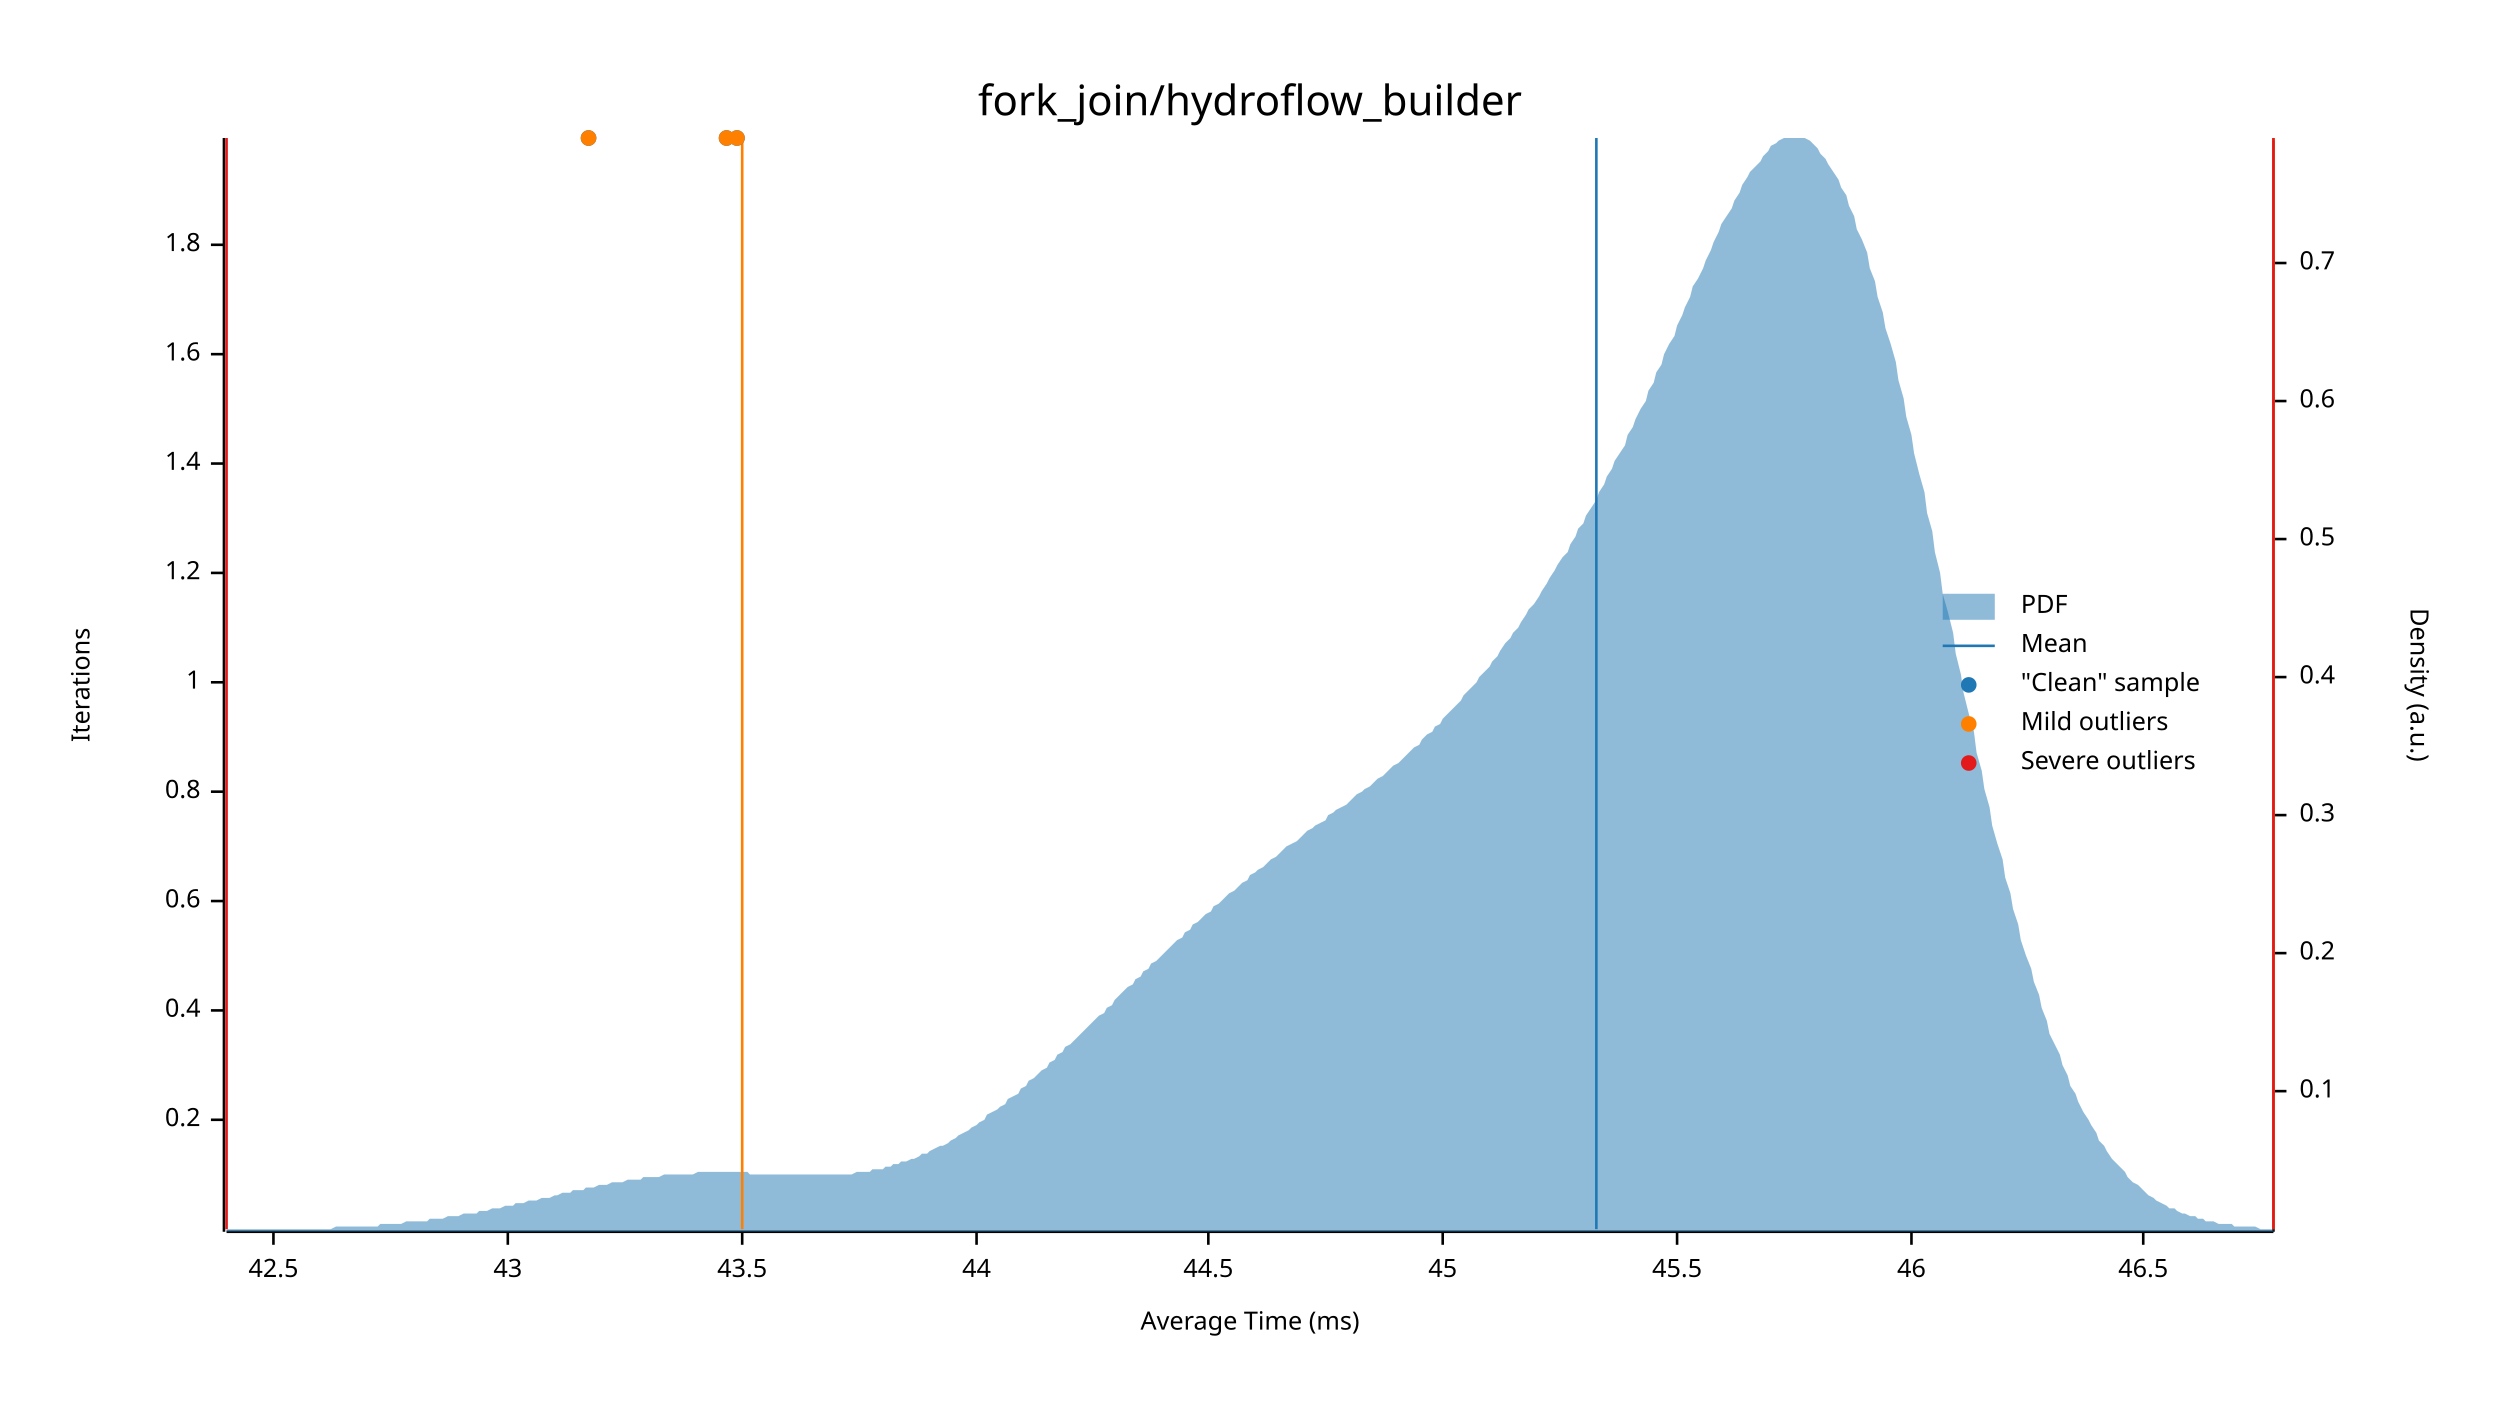
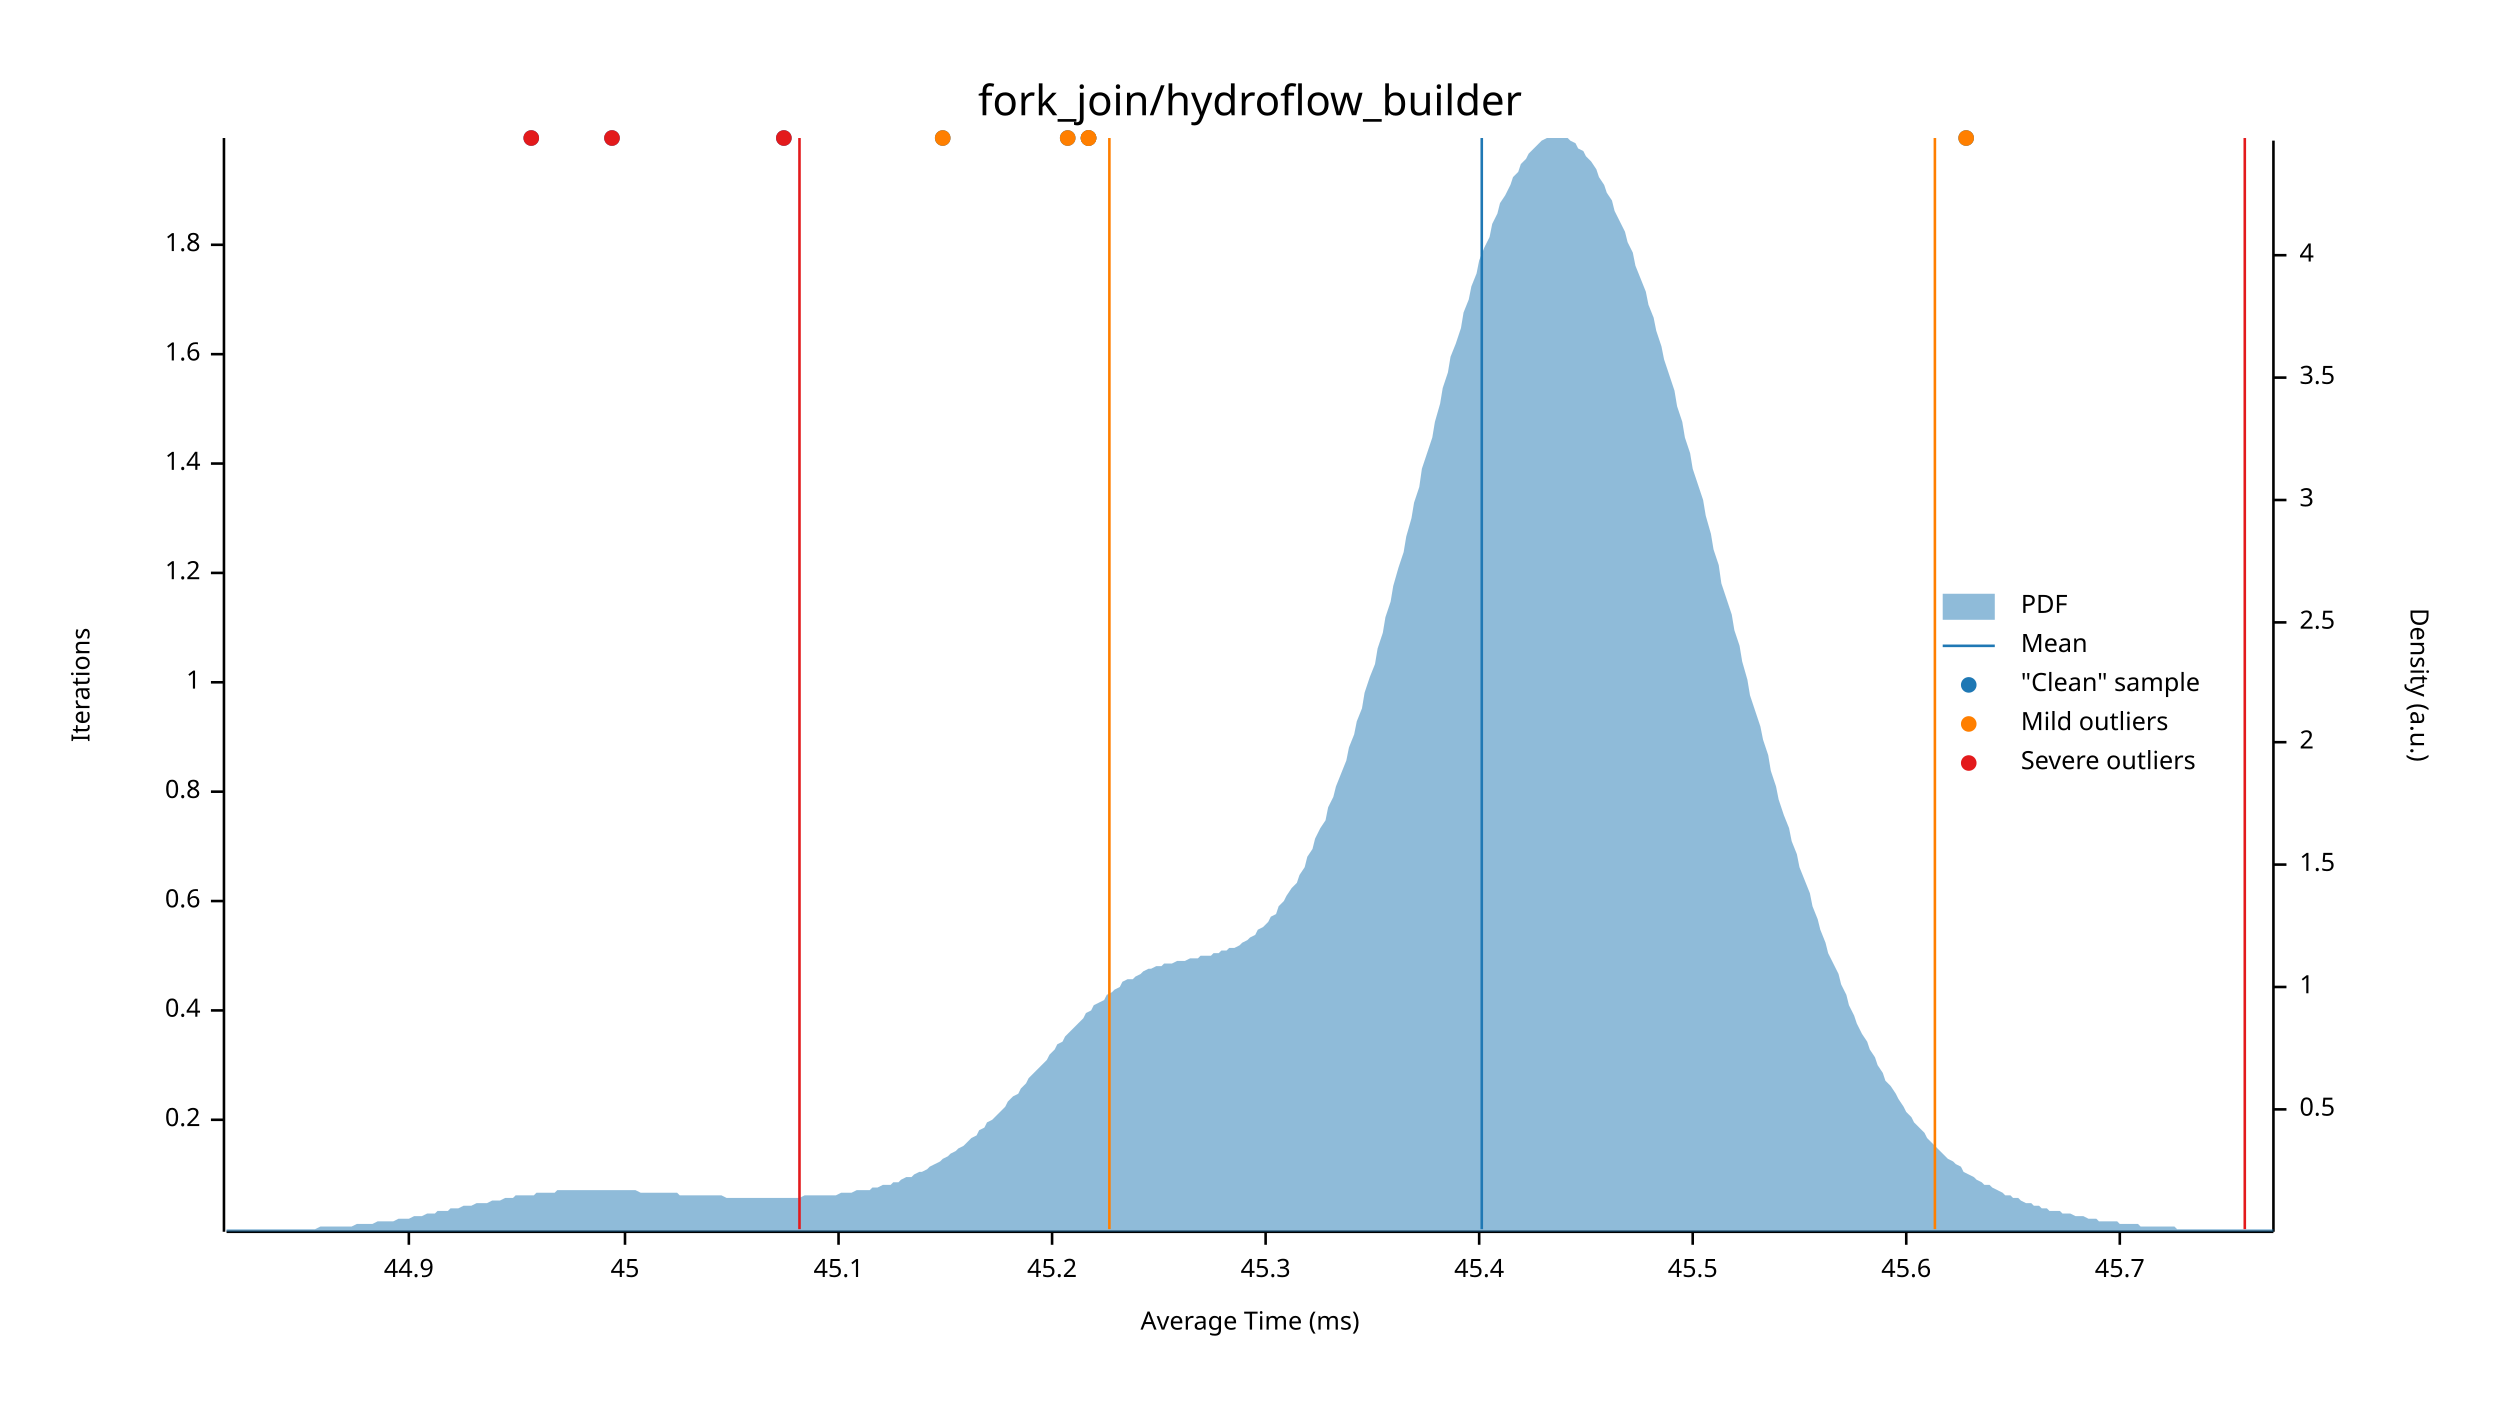
<svg xmlns="http://www.w3.org/2000/svg" width="960" height="540" viewBox="0 0 960 540">
  <text x="480" y="32" dy="0.76em" text-anchor="middle" font-family="sans-serif" font-size="16.129" opacity="1" fill="#000000">
fork_join/hydroflow_builder
</text>
  <text x="27" y="263" dy="0.76em" text-anchor="middle" font-family="sans-serif" font-size="9.677" opacity="1" fill="#000000" transform="rotate(270, 27, 263)">
Iterations
</text>
  <text x="480" y="513" dy="-0.5ex" text-anchor="middle" font-family="sans-serif" font-size="9.677" opacity="1" fill="#000000">
Average Time (ms)
</text>
  <polyline fill="none" opacity="1" stroke="#000000" stroke-width="1" points="86,53 86,473 " />
  <text x="77" y="430" dy="0.5ex" text-anchor="end" font-family="sans-serif" font-size="9.677" opacity="1" fill="#000000">
0.2
</text>
  <polyline fill="none" opacity="1" stroke="#000000" stroke-width="1" points="81,430 86,430 " />
  <text x="77" y="388" dy="0.5ex" text-anchor="end" font-family="sans-serif" font-size="9.677" opacity="1" fill="#000000">
0.4
</text>
  <polyline fill="none" opacity="1" stroke="#000000" stroke-width="1" points="81,388 86,388 " />
  <text x="77" y="346" dy="0.5ex" text-anchor="end" font-family="sans-serif" font-size="9.677" opacity="1" fill="#000000">
0.6
</text>
  <polyline fill="none" opacity="1" stroke="#000000" stroke-width="1" points="81,346 86,346 " />
  <text x="77" y="304" dy="0.5ex" text-anchor="end" font-family="sans-serif" font-size="9.677" opacity="1" fill="#000000">
0.8
</text>
  <polyline fill="none" opacity="1" stroke="#000000" stroke-width="1" points="81,304 86,304 " />
  <text x="77" y="262" dy="0.5ex" text-anchor="end" font-family="sans-serif" font-size="9.677" opacity="1" fill="#000000">
1
</text>
  <polyline fill="none" opacity="1" stroke="#000000" stroke-width="1" points="81,262 86,262 " />
  <text x="77" y="220" dy="0.5ex" text-anchor="end" font-family="sans-serif" font-size="9.677" opacity="1" fill="#000000">
1.2
</text>
  <polyline fill="none" opacity="1" stroke="#000000" stroke-width="1" points="81,220 86,220 " />
  <text x="77" y="178" dy="0.5ex" text-anchor="end" font-family="sans-serif" font-size="9.677" opacity="1" fill="#000000">
1.4
</text>
  <polyline fill="none" opacity="1" stroke="#000000" stroke-width="1" points="81,178 86,178 " />
  <text x="77" y="136" dy="0.5ex" text-anchor="end" font-family="sans-serif" font-size="9.677" opacity="1" fill="#000000">
1.6
</text>
  <polyline fill="none" opacity="1" stroke="#000000" stroke-width="1" points="81,136 86,136 " />
  <text x="77" y="94" dy="0.5ex" text-anchor="end" font-family="sans-serif" font-size="9.677" opacity="1" fill="#000000">
1.8
</text>
  <polyline fill="none" opacity="1" stroke="#000000" stroke-width="1" points="81,94 86,94 " />
  <polyline fill="none" opacity="1" stroke="#000000" stroke-width="1" points="87,473 873,473 " />
-   <text x="105" y="483" dy="0.76em" text-anchor="middle" font-family="sans-serif" font-size="9.677" opacity="1" fill="#000000">
- 42.5
+   <text x="157" y="483" dy="0.76em" text-anchor="middle" font-family="sans-serif" font-size="9.677" opacity="1" fill="#000000">
+ 44.9
</text>
-   <polyline fill="none" opacity="1" stroke="#000000" stroke-width="1" points="105,473 105,478 " />
-   <text x="195" y="483" dy="0.76em" text-anchor="middle" font-family="sans-serif" font-size="9.677" opacity="1" fill="#000000">
- 43
- </text>
-   <polyline fill="none" opacity="1" stroke="#000000" stroke-width="1" points="195,473 195,478 " />
-   <text x="285" y="483" dy="0.76em" text-anchor="middle" font-family="sans-serif" font-size="9.677" opacity="1" fill="#000000">
- 43.5
- </text>
-   <polyline fill="none" opacity="1" stroke="#000000" stroke-width="1" points="285,473 285,478 " />
-   <text x="375" y="483" dy="0.76em" text-anchor="middle" font-family="sans-serif" font-size="9.677" opacity="1" fill="#000000">
- 44
- </text>
-   <polyline fill="none" opacity="1" stroke="#000000" stroke-width="1" points="375,473 375,478 " />
-   <text x="464" y="483" dy="0.76em" text-anchor="middle" font-family="sans-serif" font-size="9.677" opacity="1" fill="#000000">
- 44.5
- </text>
-   <polyline fill="none" opacity="1" stroke="#000000" stroke-width="1" points="464,473 464,478 " />
-   <text x="554" y="483" dy="0.76em" text-anchor="middle" font-family="sans-serif" font-size="9.677" opacity="1" fill="#000000">
+   <polyline fill="none" opacity="1" stroke="#000000" stroke-width="1" points="157,473 157,478 " />
+   <text x="240" y="483" dy="0.76em" text-anchor="middle" font-family="sans-serif" font-size="9.677" opacity="1" fill="#000000">
45
</text>
-   <polyline fill="none" opacity="1" stroke="#000000" stroke-width="1" points="554,473 554,478 " />
-   <text x="644" y="483" dy="0.76em" text-anchor="middle" font-family="sans-serif" font-size="9.677" opacity="1" fill="#000000">
+   <polyline fill="none" opacity="1" stroke="#000000" stroke-width="1" points="240,473 240,478 " />
+   <text x="322" y="483" dy="0.76em" text-anchor="middle" font-family="sans-serif" font-size="9.677" opacity="1" fill="#000000">
+ 45.1
+ </text>
+   <polyline fill="none" opacity="1" stroke="#000000" stroke-width="1" points="322,473 322,478 " />
+   <text x="404" y="483" dy="0.76em" text-anchor="middle" font-family="sans-serif" font-size="9.677" opacity="1" fill="#000000">
+ 45.2
+ </text>
+   <polyline fill="none" opacity="1" stroke="#000000" stroke-width="1" points="404,473 404,478 " />
+   <text x="486" y="483" dy="0.76em" text-anchor="middle" font-family="sans-serif" font-size="9.677" opacity="1" fill="#000000">
+ 45.3
+ </text>
+   <polyline fill="none" opacity="1" stroke="#000000" stroke-width="1" points="486,473 486,478 " />
+   <text x="568" y="483" dy="0.76em" text-anchor="middle" font-family="sans-serif" font-size="9.677" opacity="1" fill="#000000">
+ 45.4
+ </text>
+   <polyline fill="none" opacity="1" stroke="#000000" stroke-width="1" points="568,473 568,478 " />
+   <text x="650" y="483" dy="0.76em" text-anchor="middle" font-family="sans-serif" font-size="9.677" opacity="1" fill="#000000">
45.5
</text>
-   <polyline fill="none" opacity="1" stroke="#000000" stroke-width="1" points="644,473 644,478 " />
-   <text x="734" y="483" dy="0.76em" text-anchor="middle" font-family="sans-serif" font-size="9.677" opacity="1" fill="#000000">
- 46
+   <polyline fill="none" opacity="1" stroke="#000000" stroke-width="1" points="650,473 650,478 " />
+   <text x="732" y="483" dy="0.76em" text-anchor="middle" font-family="sans-serif" font-size="9.677" opacity="1" fill="#000000">
+ 45.6
</text>
-   <polyline fill="none" opacity="1" stroke="#000000" stroke-width="1" points="734,473 734,478 " />
-   <text x="823" y="483" dy="0.76em" text-anchor="middle" font-family="sans-serif" font-size="9.677" opacity="1" fill="#000000">
- 46.5
+   <polyline fill="none" opacity="1" stroke="#000000" stroke-width="1" points="732,473 732,478 " />
+   <text x="814" y="483" dy="0.76em" text-anchor="middle" font-family="sans-serif" font-size="9.677" opacity="1" fill="#000000">
+ 45.7
</text>
-   <polyline fill="none" opacity="1" stroke="#000000" stroke-width="1" points="823,473 823,478 " />
+   <polyline fill="none" opacity="1" stroke="#000000" stroke-width="1" points="814,473 814,478 " />
  <text x="933" y="263" dy="0.76em" text-anchor="middle" font-family="sans-serif" font-size="9.677" opacity="1" fill="#000000" transform="rotate(90, 933, 263)">
Density (a.u.)
</text>
  <polyline fill="none" opacity="1" stroke="#000000" stroke-width="1" points="873,54 873,473 " />
-   <text x="883" y="419" dy="0.5ex" text-anchor="start" font-family="sans-serif" font-size="9.677" opacity="1" fill="#000000">
- 0.1
- </text>
-   <polyline fill="none" opacity="1" stroke="#000000" stroke-width="1" points="873,419 878,419 " />
-   <text x="883" y="366" dy="0.5ex" text-anchor="start" font-family="sans-serif" font-size="9.677" opacity="1" fill="#000000">
- 0.2
- </text>
-   <polyline fill="none" opacity="1" stroke="#000000" stroke-width="1" points="873,366 878,366 " />
-   <text x="883" y="313" dy="0.5ex" text-anchor="start" font-family="sans-serif" font-size="9.677" opacity="1" fill="#000000">
- 0.3
- </text>
-   <polyline fill="none" opacity="1" stroke="#000000" stroke-width="1" points="873,313 878,313 " />
-   <text x="883" y="260" dy="0.5ex" text-anchor="start" font-family="sans-serif" font-size="9.677" opacity="1" fill="#000000">
- 0.4
- </text>
-   <polyline fill="none" opacity="1" stroke="#000000" stroke-width="1" points="873,260 878,260 " />
-   <text x="883" y="207" dy="0.5ex" text-anchor="start" font-family="sans-serif" font-size="9.677" opacity="1" fill="#000000">
+   <text x="883" y="426" dy="0.5ex" text-anchor="start" font-family="sans-serif" font-size="9.677" opacity="1" fill="#000000">
0.5
</text>
-   <polyline fill="none" opacity="1" stroke="#000000" stroke-width="1" points="873,207 878,207 " />
-   <text x="883" y="154" dy="0.5ex" text-anchor="start" font-family="sans-serif" font-size="9.677" opacity="1" fill="#000000">
- 0.6
+   <polyline fill="none" opacity="1" stroke="#000000" stroke-width="1" points="873,426 878,426 " />
+   <text x="883" y="379" dy="0.5ex" text-anchor="start" font-family="sans-serif" font-size="9.677" opacity="1" fill="#000000">
+ 1
</text>
-   <polyline fill="none" opacity="1" stroke="#000000" stroke-width="1" points="873,154 878,154 " />
-   <text x="883" y="101" dy="0.5ex" text-anchor="start" font-family="sans-serif" font-size="9.677" opacity="1" fill="#000000">
- 0.7
+   <polyline fill="none" opacity="1" stroke="#000000" stroke-width="1" points="873,379 878,379 " />
+   <text x="883" y="332" dy="0.5ex" text-anchor="start" font-family="sans-serif" font-size="9.677" opacity="1" fill="#000000">
+ 1.5
</text>
-   <polyline fill="none" opacity="1" stroke="#000000" stroke-width="1" points="873,101 878,101 " />
-   <polygon opacity="0.5" fill="#1F78B4" points="87,472 88,472 90,472 91,472 93,472 94,472 96,472 98,472 99,472 101,472 102,472 104,472 105,472 107,472 109,472 110,472 112,472 113,472 115,472 116,472 118,472 120,472 121,472 123,472 124,472 126,472 127,472 129,471 131,471 132,471 134,471 135,471 137,471 138,471 140,471 142,471 143,471 145,471 146,470 148,470 150,470 151,470 153,470 154,470 156,469 157,469 159,469 161,469 162,469 164,469 165,468 167,468 168,468 170,468 172,467 173,467 175,467 176,467 178,466 179,466 181,466 183,466 184,465 186,465 187,465 189,464 190,464 192,464 194,463 195,463 197,463 198,462 200,462 201,462 203,461 205,461 206,461 208,460 209,460 211,460 213,459 214,459 216,458 217,458 219,458 220,457 222,457 224,457 225,456 227,456 228,456 230,455 231,455 233,455 235,454 236,454 238,454 239,454 241,453 242,453 244,453 246,453 247,452 249,452 250,452 252,452 253,452 255,451 257,451 258,451 260,451 261,451 263,451 264,451 266,451 268,450 269,450 271,450 272,450 274,450 276,450 277,450 279,450 280,450 282,450 283,450 285,450 287,450 288,451 290,451 291,451 293,451 294,451 296,451 298,451 299,451 301,451 302,451 304,451 305,451 307,451 309,451 310,451 312,451 313,451 315,451 316,451 318,451 320,451 321,451 323,451 324,451 326,451 327,451 329,450 331,450 332,450 334,450 335,449 337,449 339,449 340,448 342,448 343,447 345,447 346,446 348,446 350,445 351,445 353,444 354,443 356,443 357,442 359,441 361,440 362,440 364,439 365,438 367,437 368,436 370,435 372,434 373,433 375,432 376,431 378,430 379,428 381,427 383,426 384,425 386,424 387,422 389,421 391,420 392,418 394,417 395,415 397,414 398,413 400,411 402,410 403,408 405,407 406,405 408,404 409,402 411,401 413,399 414,398 416,396 417,395 419,393 420,392 422,390 424,389 425,387 427,386 428,384 430,382 431,381 433,379 435,378 436,376 438,375 439,373 441,372 442,370 444,369 446,367 447,366 449,364 450,363 452,361 454,360 455,358 457,357 458,355 460,354 461,353 463,351 465,350 466,348 468,347 469,346 471,344 472,343 474,342 476,340 477,339 479,338 480,336 482,335 483,334 485,333 487,331 488,330 490,329 491,328 493,326 494,325 496,324 498,323 499,322 501,320 502,319 504,318 505,317 507,316 509,315 510,313 512,312 513,311 515,310 517,309 518,308 520,306 521,305 523,304 524,303 526,302 528,300 529,299 531,298 532,297 534,295 535,294 537,293 539,291 540,290 542,288 543,287 545,286 546,284 548,282 550,281 551,279 553,278 554,276 556,274 557,273 559,271 561,269 562,267 564,265 565,264 567,262 568,260 570,258 572,256 573,254 575,252 576,250 578,247 580,245 581,243 583,241 584,239 586,236 587,234 589,232 591,229 592,227 594,224 595,222 597,219 598,217 600,214 602,212 603,209 605,206 606,203 608,201 609,198 611,195 613,192 614,189 616,186 617,183 619,180 620,177 622,174 624,171 625,167 627,164 628,161 630,157 632,154 633,150 635,147 636,143 638,140 639,136 641,132 643,129 644,125 646,121 647,118 649,114 650,110 652,107 654,103 655,100 657,96 658,93 660,89 661,86 663,83 665,80 666,77 668,74 669,71 671,68 672,66 674,64 676,62 677,60 679,58 680,56 682,55 683,54 685,53 687,53 688,53 690,53 691,53 693,53 695,54 696,55 698,57 699,59 701,61 702,63 704,66 706,69 707,72 709,75 710,79 712,83 713,88 715,92 717,97 718,103 720,108 721,114 723,120 724,126 726,132 728,139 729,146 731,153 732,160 734,167 735,174 737,182 739,189 740,197 742,204 743,212 745,220 746,228 748,235 750,243 751,251 753,259 754,266 756,274 758,281 759,289 761,296 762,303 764,310 765,317 767,324 769,330 770,337 772,343 773,349 775,355 776,361 778,367 780,372 781,377 783,382 784,387 786,392 787,397 789,401 791,405 792,409 794,413 795,417 797,420 798,423 800,427 802,430 803,432 805,435 806,438 808,440 809,442 811,445 813,447 814,448 816,450 817,452 819,454 821,455 822,456 824,458 825,459 827,460 828,461 830,462 832,463 833,464 835,464 836,465 838,466 839,466 841,467 843,467 844,468 846,468 847,469 849,469 850,469 852,470 854,470 855,470 857,470 858,471 860,471 861,471 863,471 865,471 866,471 868,472 869,472 871,472 873,472 873,473 87,473 " />
-   <polyline fill="none" opacity="1" stroke="#1F78B4" stroke-width="1" points="613,472 613,53 " />
-   <polyline fill="none" opacity="1" stroke="#FF7F00" stroke-width="1" points="285,472 285,53 " />
-   <polyline fill="none" opacity="1" stroke="#FF7F00" stroke-width="1" points="873,472 873,53 " />
-   <polyline fill="none" opacity="1" stroke="#E31A1C" stroke-width="1" points="87,472 87,53 " />
-   <polyline fill="none" opacity="1" stroke="#E31A1C" stroke-width="1" points="873,472 873,53 " />
-   <circle cx="283" cy="53" r="3" opacity="1" fill="#1F78B4" stroke="none" stroke-width="1" />
-   <circle cx="279" cy="53" r="3" opacity="1" fill="#1F78B4" stroke="none" stroke-width="1" />
-   <circle cx="226" cy="53" r="3" opacity="1" fill="#1F78B4" stroke="none" stroke-width="1" />
-   <circle cx="283" cy="53" r="3" opacity="1" fill="#FF7F00" stroke="none" stroke-width="1" />
-   <circle cx="279" cy="53" r="3" opacity="1" fill="#FF7F00" stroke="none" stroke-width="1" />
-   <circle cx="226" cy="53" r="3" opacity="1" fill="#FF7F00" stroke="none" stroke-width="1" />
+   <polyline fill="none" opacity="1" stroke="#000000" stroke-width="1" points="873,332 878,332 " />
+   <text x="883" y="285" dy="0.5ex" text-anchor="start" font-family="sans-serif" font-size="9.677" opacity="1" fill="#000000">
+ 2
+ </text>
+   <polyline fill="none" opacity="1" stroke="#000000" stroke-width="1" points="873,285 878,285 " />
+   <text x="883" y="239" dy="0.5ex" text-anchor="start" font-family="sans-serif" font-size="9.677" opacity="1" fill="#000000">
+ 2.5
+ </text>
+   <polyline fill="none" opacity="1" stroke="#000000" stroke-width="1" points="873,239 878,239 " />
+   <text x="883" y="192" dy="0.5ex" text-anchor="start" font-family="sans-serif" font-size="9.677" opacity="1" fill="#000000">
+ 3
+ </text>
+   <polyline fill="none" opacity="1" stroke="#000000" stroke-width="1" points="873,192 878,192 " />
+   <text x="883" y="145" dy="0.5ex" text-anchor="start" font-family="sans-serif" font-size="9.677" opacity="1" fill="#000000">
+ 3.5
+ </text>
+   <polyline fill="none" opacity="1" stroke="#000000" stroke-width="1" points="873,145 878,145 " />
+   <text x="883" y="98" dy="0.5ex" text-anchor="start" font-family="sans-serif" font-size="9.677" opacity="1" fill="#000000">
+ 4
+ </text>
+   <polyline fill="none" opacity="1" stroke="#000000" stroke-width="1" points="873,98 878,98 " />
+   <polygon opacity="0.5" fill="#1F78B4" points="87,472 88,472 90,472 91,472 93,472 94,472 96,472 98,472 99,472 101,472 102,472 104,472 105,472 107,472 109,472 110,472 112,472 113,472 115,472 116,472 118,472 120,472 121,472 123,471 124,471 126,471 127,471 129,471 131,471 132,471 134,471 135,471 137,470 138,470 140,470 142,470 143,470 145,469 146,469 148,469 150,469 151,469 153,468 154,468 156,468 157,468 159,467 161,467 162,467 164,466 165,466 167,466 168,465 170,465 172,465 173,464 175,464 176,464 178,463 179,463 181,463 183,462 184,462 186,462 187,462 189,461 190,461 192,461 194,460 195,460 197,460 198,459 200,459 201,459 203,459 205,459 206,458 208,458 209,458 211,458 213,458 214,457 216,457 217,457 219,457 220,457 222,457 224,457 225,457 227,457 228,457 230,457 231,457 233,457 235,457 236,457 238,457 239,457 241,457 242,457 244,457 246,458 247,458 249,458 250,458 252,458 253,458 255,458 257,458 258,458 260,458 261,459 263,459 264,459 266,459 268,459 269,459 271,459 272,459 274,459 276,459 277,459 279,460 280,460 282,460 283,460 285,460 287,460 288,460 290,460 291,460 293,460 294,460 296,460 298,460 299,460 301,460 302,460 304,460 305,460 307,460 309,459 310,459 312,459 313,459 315,459 316,459 318,459 320,459 321,459 323,458 324,458 326,458 327,458 329,457 331,457 332,457 334,457 335,456 337,456 339,455 340,455 342,455 343,454 345,454 346,453 348,452 350,452 351,451 353,450 354,450 356,449 357,448 359,447 361,446 362,445 364,444 365,443 367,442 368,441 370,440 372,438 373,437 375,436 376,434 378,433 379,431 381,430 383,428 384,427 386,425 387,423 389,421 391,420 392,418 394,416 395,414 397,412 398,411 400,409 402,407 403,405 405,403 406,401 408,400 409,398 411,396 413,394 414,393 416,391 417,389 419,388 420,386 422,385 424,384 425,382 427,381 428,380 430,379 431,377 433,376 435,376 436,375 438,374 439,373 441,372 442,372 444,371 446,371 447,370 449,370 450,370 452,369 454,369 455,369 457,368 458,368 460,368 461,367 463,367 465,367 466,366 468,366 469,365 471,365 472,364 474,364 476,363 477,362 479,361 480,360 482,359 483,357 485,356 487,354 488,352 490,351 491,348 493,346 494,344 496,341 498,339 499,336 501,333 502,329 504,326 505,322 507,318 509,315 510,310 512,306 513,302 515,297 517,292 518,287 520,282 521,277 523,272 524,266 526,260 528,255 529,249 531,243 532,237 534,231 535,225 537,218 539,212 540,206 542,199 543,193 545,187 546,180 548,174 550,168 551,162 553,155 554,149 556,143 557,137 559,132 561,126 562,120 564,115 565,110 567,105 568,100 570,95 572,91 573,86 575,82 576,78 578,75 580,71 581,68 583,66 584,63 586,61 587,59 589,57 591,55 592,54 594,53 595,53 597,53 598,53 600,53 602,53 603,54 605,55 606,57 608,58 609,60 611,62 613,65 614,68 616,71 617,74 619,77 620,81 622,85 624,89 625,93 627,97 628,102 630,107 632,112 633,117 635,122 636,127 638,133 639,138 641,144 643,150 644,156 646,162 647,168 649,174 650,180 652,186 654,192 655,198 657,205 658,211 660,217 661,224 663,230 665,236 666,242 668,248 669,254 671,261 672,267 674,273 676,279 677,284 679,290 680,296 682,302 683,307 685,313 687,318 688,323 690,328 691,333 693,338 695,343 696,348 698,353 699,357 701,362 702,366 704,370 706,374 707,378 709,382 710,386 712,390 713,393 715,397 717,400 718,403 720,406 721,409 723,412 724,415 726,417 728,420 729,422 731,425 732,427 734,429 735,431 737,433 739,435 740,437 742,439 743,440 745,442 746,443 748,445 750,446 751,447 753,448 754,450 756,451 758,452 759,453 761,454 762,455 764,455 765,456 767,457 769,458 770,459 772,459 773,460 775,460 776,461 778,462 780,462 781,463 783,463 784,464 786,464 787,465 789,465 791,465 792,466 794,466 795,466 797,467 798,467 800,467 802,468 803,468 805,468 806,469 808,469 809,469 811,469 813,469 814,470 816,470 817,470 819,470 821,470 822,471 824,471 825,471 827,471 828,471 830,471 832,471 833,471 835,471 836,472 838,472 839,472 841,472 843,472 844,472 846,472 847,472 849,472 850,472 852,472 854,472 855,472 857,472 858,472 860,472 861,472 863,472 865,472 866,472 868,472 869,472 871,472 873,472 873,473 87,473 " />
+   <polyline fill="none" opacity="1" stroke="#1F78B4" stroke-width="1" points="569,472 569,53 " />
+   <polyline fill="none" opacity="1" stroke="#FF7F00" stroke-width="1" points="426,472 426,53 " />
+   <polyline fill="none" opacity="1" stroke="#FF7F00" stroke-width="1" points="743,472 743,53 " />
+   <polyline fill="none" opacity="1" stroke="#E31A1C" stroke-width="1" points="307,472 307,53 " />
+   <polyline fill="none" opacity="1" stroke="#E31A1C" stroke-width="1" points="862,472 862,53 " />
+   <circle cx="755" cy="53" r="3" opacity="1" fill="#1F78B4" stroke="none" stroke-width="1" />
+   <circle cx="418" cy="53" r="3" opacity="1" fill="#1F78B4" stroke="none" stroke-width="1" />
+   <circle cx="235" cy="53" r="3" opacity="1" fill="#1F78B4" stroke="none" stroke-width="1" />
+   <circle cx="301" cy="53" r="3" opacity="1" fill="#1F78B4" stroke="none" stroke-width="1" />
+   <circle cx="362" cy="53" r="3" opacity="1" fill="#1F78B4" stroke="none" stroke-width="1" />
+   <circle cx="410" cy="53" r="3" opacity="1" fill="#1F78B4" stroke="none" stroke-width="1" />
+   <circle cx="204" cy="53" r="3" opacity="1" fill="#1F78B4" stroke="none" stroke-width="1" />
+   <circle cx="418" cy="53" r="3" opacity="1" fill="#1F78B4" stroke="none" stroke-width="1" />
+   <circle cx="755" cy="53" r="3" opacity="1" fill="#FF7F00" stroke="none" stroke-width="1" />
+   <circle cx="418" cy="53" r="3" opacity="1" fill="#FF7F00" stroke="none" stroke-width="1" />
+   <circle cx="362" cy="53" r="3" opacity="1" fill="#FF7F00" stroke="none" stroke-width="1" />
+   <circle cx="410" cy="53" r="3" opacity="1" fill="#FF7F00" stroke="none" stroke-width="1" />
+   <circle cx="418" cy="53" r="3" opacity="1" fill="#FF7F00" stroke="none" stroke-width="1" />
+   <circle cx="235" cy="53" r="3" opacity="1" fill="#E31A1C" stroke="none" stroke-width="1" />
+   <circle cx="301" cy="53" r="3" opacity="1" fill="#E31A1C" stroke="none" stroke-width="1" />
+   <circle cx="204" cy="53" r="3" opacity="1" fill="#E31A1C" stroke="none" stroke-width="1" />
  <text x="776" y="228" dy="0.76em" text-anchor="start" font-family="sans-serif" font-size="9.677" opacity="1" fill="#000000">
PDF
</text>
  <text x="776" y="243" dy="0.76em" text-anchor="start" font-family="sans-serif" font-size="9.677" opacity="1" fill="#000000">
Mean
</text>
  <text x="776" y="258" dy="0.76em" text-anchor="start" font-family="sans-serif" font-size="9.677" opacity="1" fill="#000000">
"Clean" sample
</text>
  <text x="776" y="273" dy="0.76em" text-anchor="start" font-family="sans-serif" font-size="9.677" opacity="1" fill="#000000">
Mild outliers
</text>
  <text x="776" y="288" dy="0.76em" text-anchor="start" font-family="sans-serif" font-size="9.677" opacity="1" fill="#000000">
Severe outliers
</text>
  <rect x="746" y="228" width="20" height="10" opacity="0.5" fill="#1F78B4" stroke="none" />
  <polyline fill="none" opacity="1" stroke="#1F78B4" stroke-width="1" points="746,248 766,248 " />
  <circle cx="756" cy="263" r="3" opacity="1" fill="#1F78B4" stroke="none" stroke-width="1" />
  <circle cx="756" cy="278" r="3" opacity="1" fill="#FF7F00" stroke="none" stroke-width="1" />
  <circle cx="756" cy="293" r="3" opacity="1" fill="#E31A1C" stroke="none" stroke-width="1" />
</svg>
